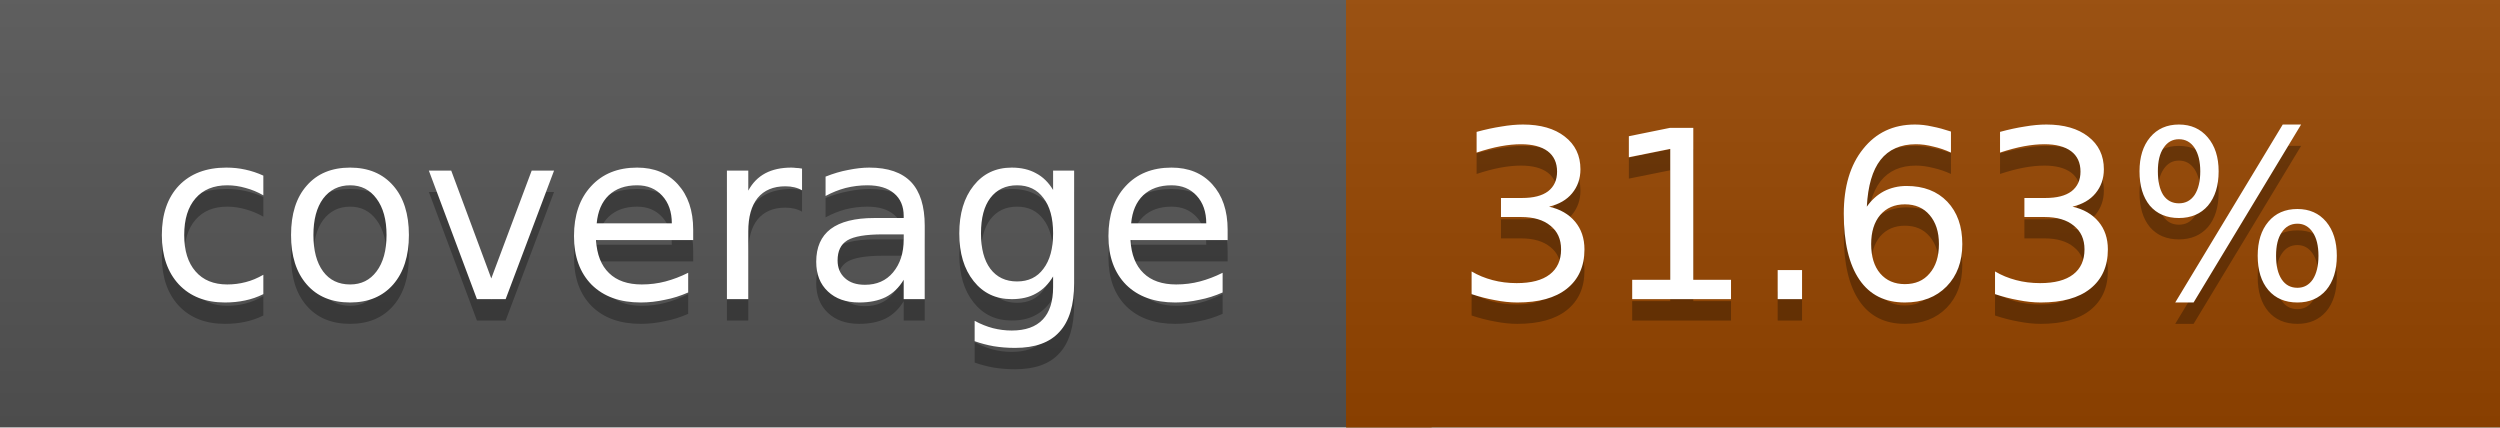
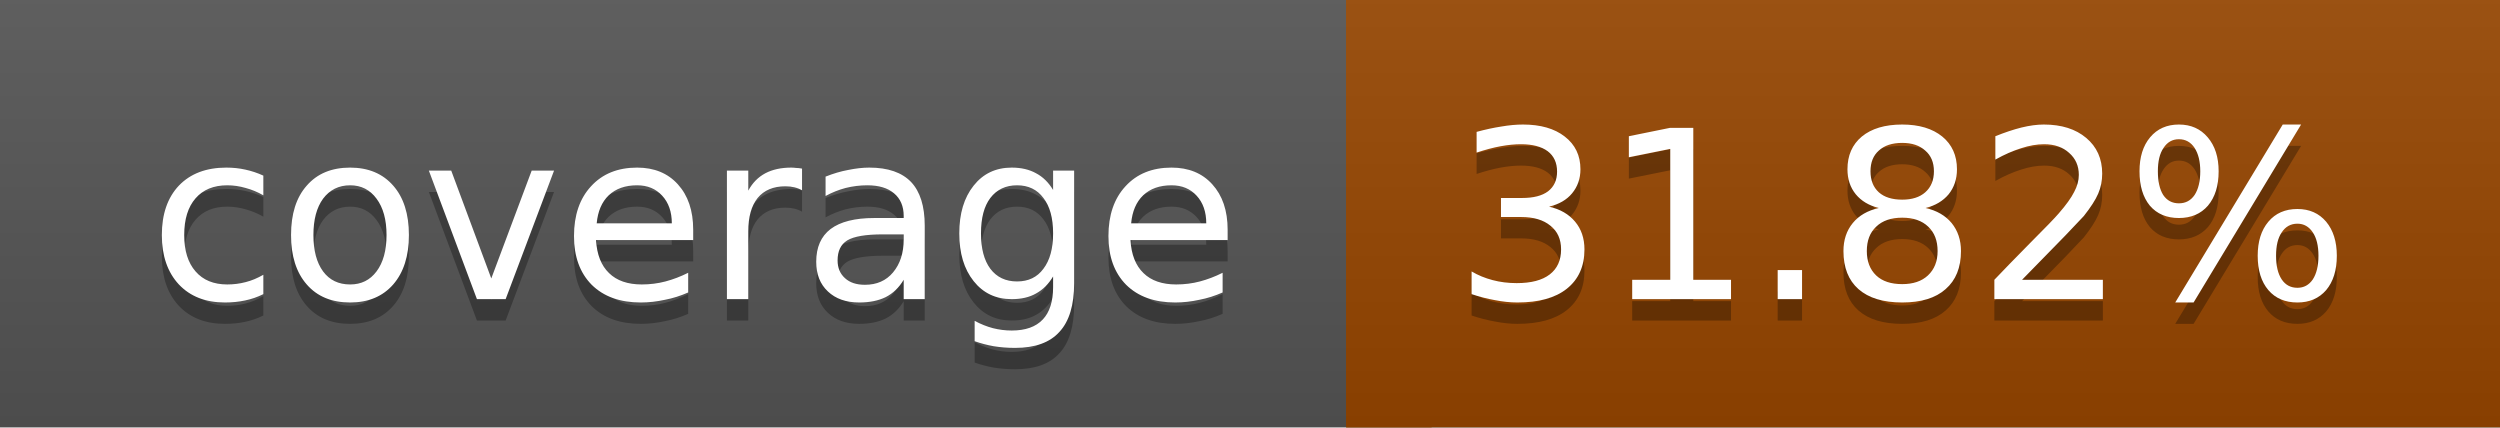
<svg xmlns="http://www.w3.org/2000/svg" width="117" height="20">
  <linearGradient id="a" x2="0" y2="100%">
    <stop offset="0" stop-color="#bbb" stop-opacity=".1" />
    <stop offset="1" stop-opacity=".1" />
  </linearGradient>
  <rect rx="0" width="117" height="20" fill="#555" />
  <rect rx="0" x="63" width="54" height="20" fill="#974600" />
  <path fill="#974600" d="M63 0h4v20h-4z" />
  <rect rx="0" width="117" height="20" fill="url(#a)" />
  <g fill="#fff" text-anchor="middle" font-family="DejaVu Sans,Verdana,Geneva,sans-serif" font-size="11">
    <text x="32.5" y="15" fill="#010101" fill-opacity=".3">coverage</text>
    <text x="32.5" y="14">coverage</text>
-     <text x="89" y="15" fill="#010101" fill-opacity=".3">31.63%</text>
-     <text x="89" y="14">31.63%</text>
+     <text x="89" y="15" fill="#010101" fill-opacity=".3">31.82%</text>
+     <text x="89" y="14">31.82%</text>
  </g>
</svg>
